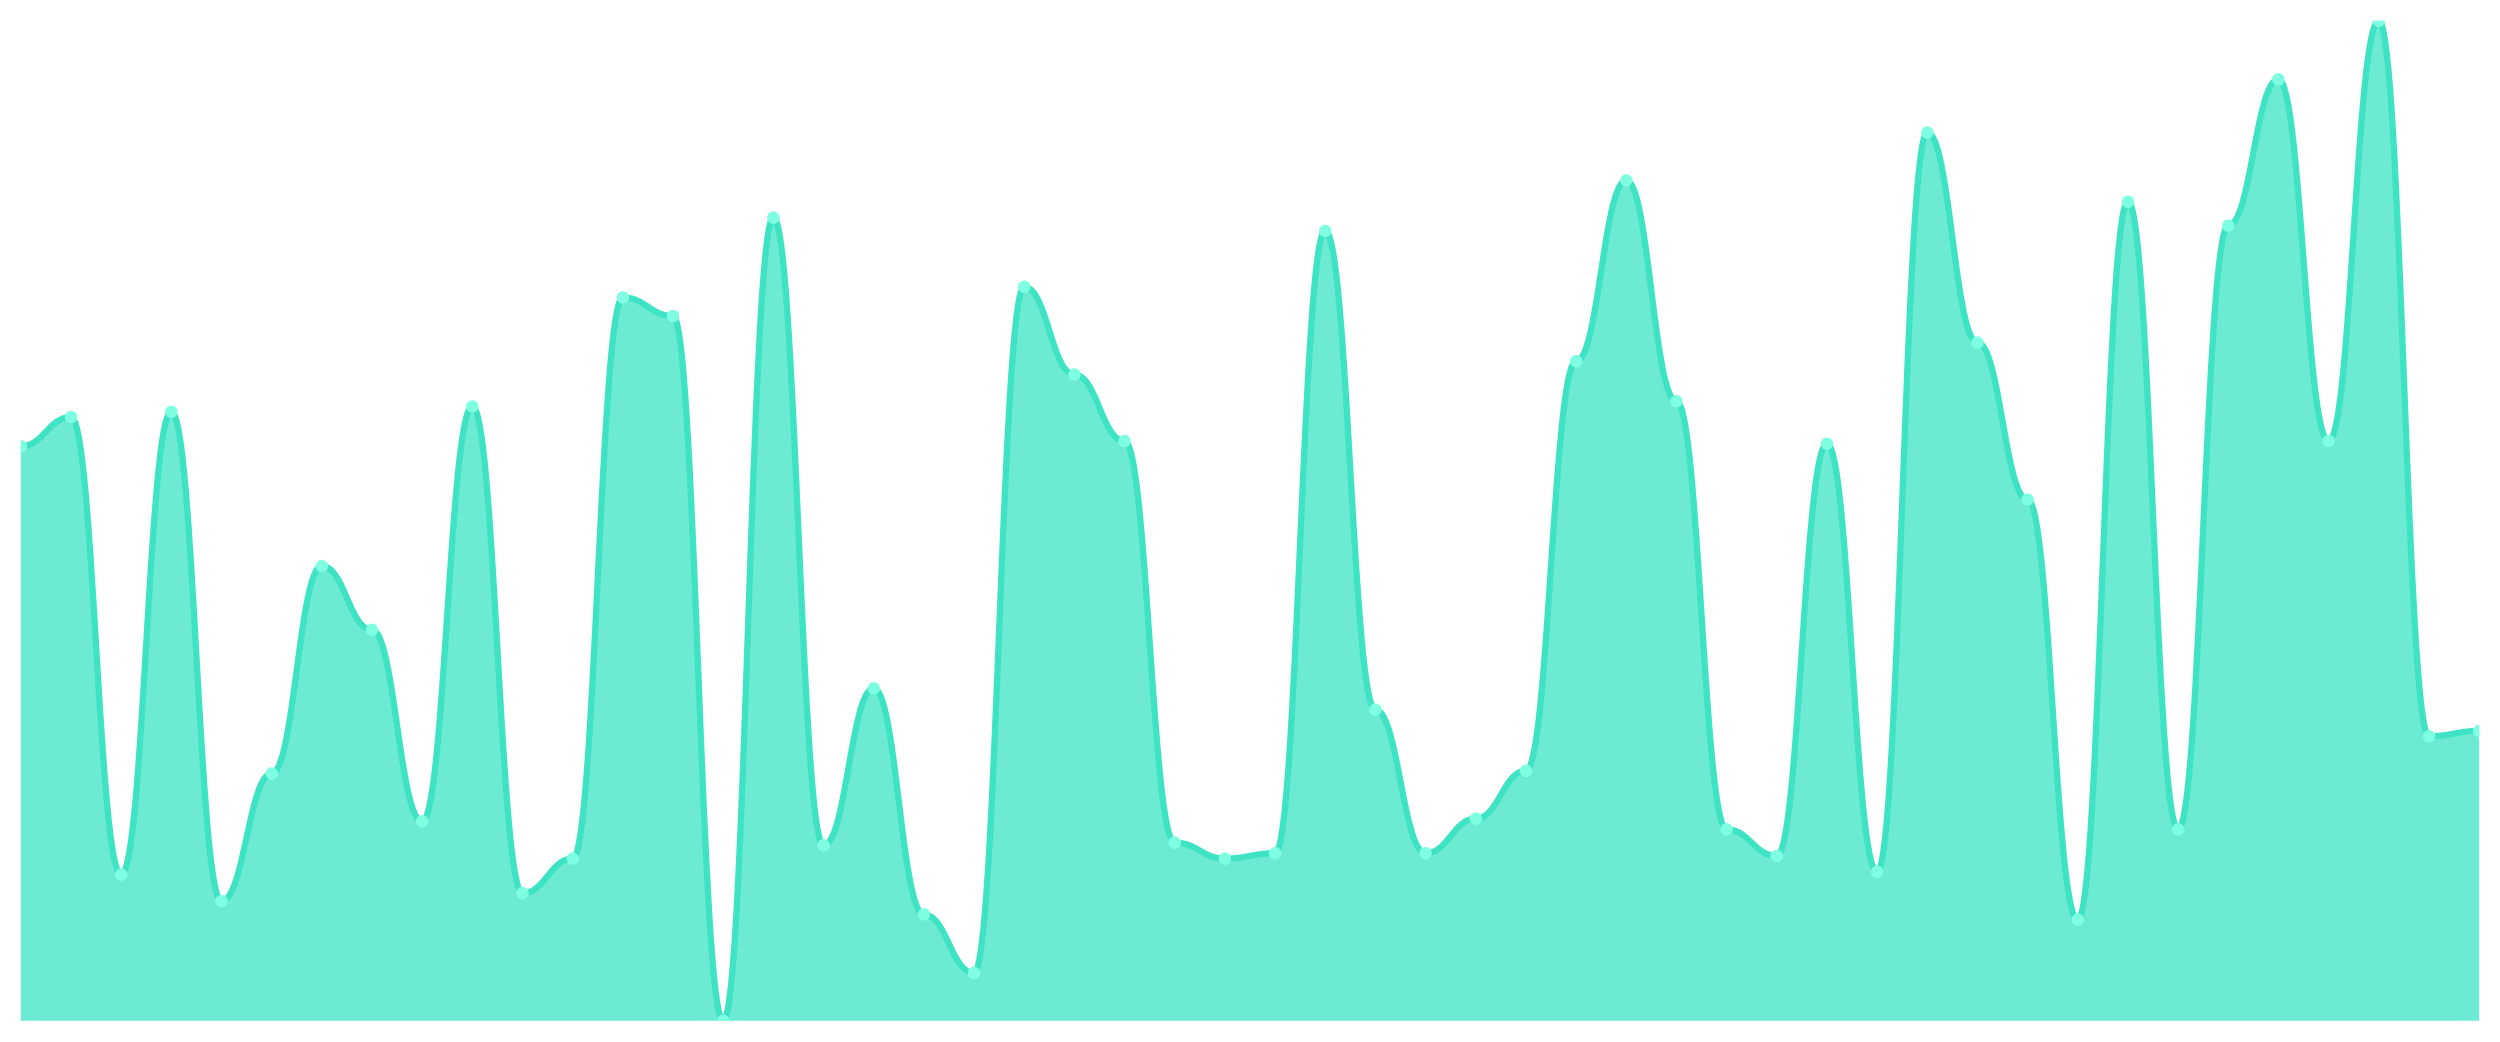
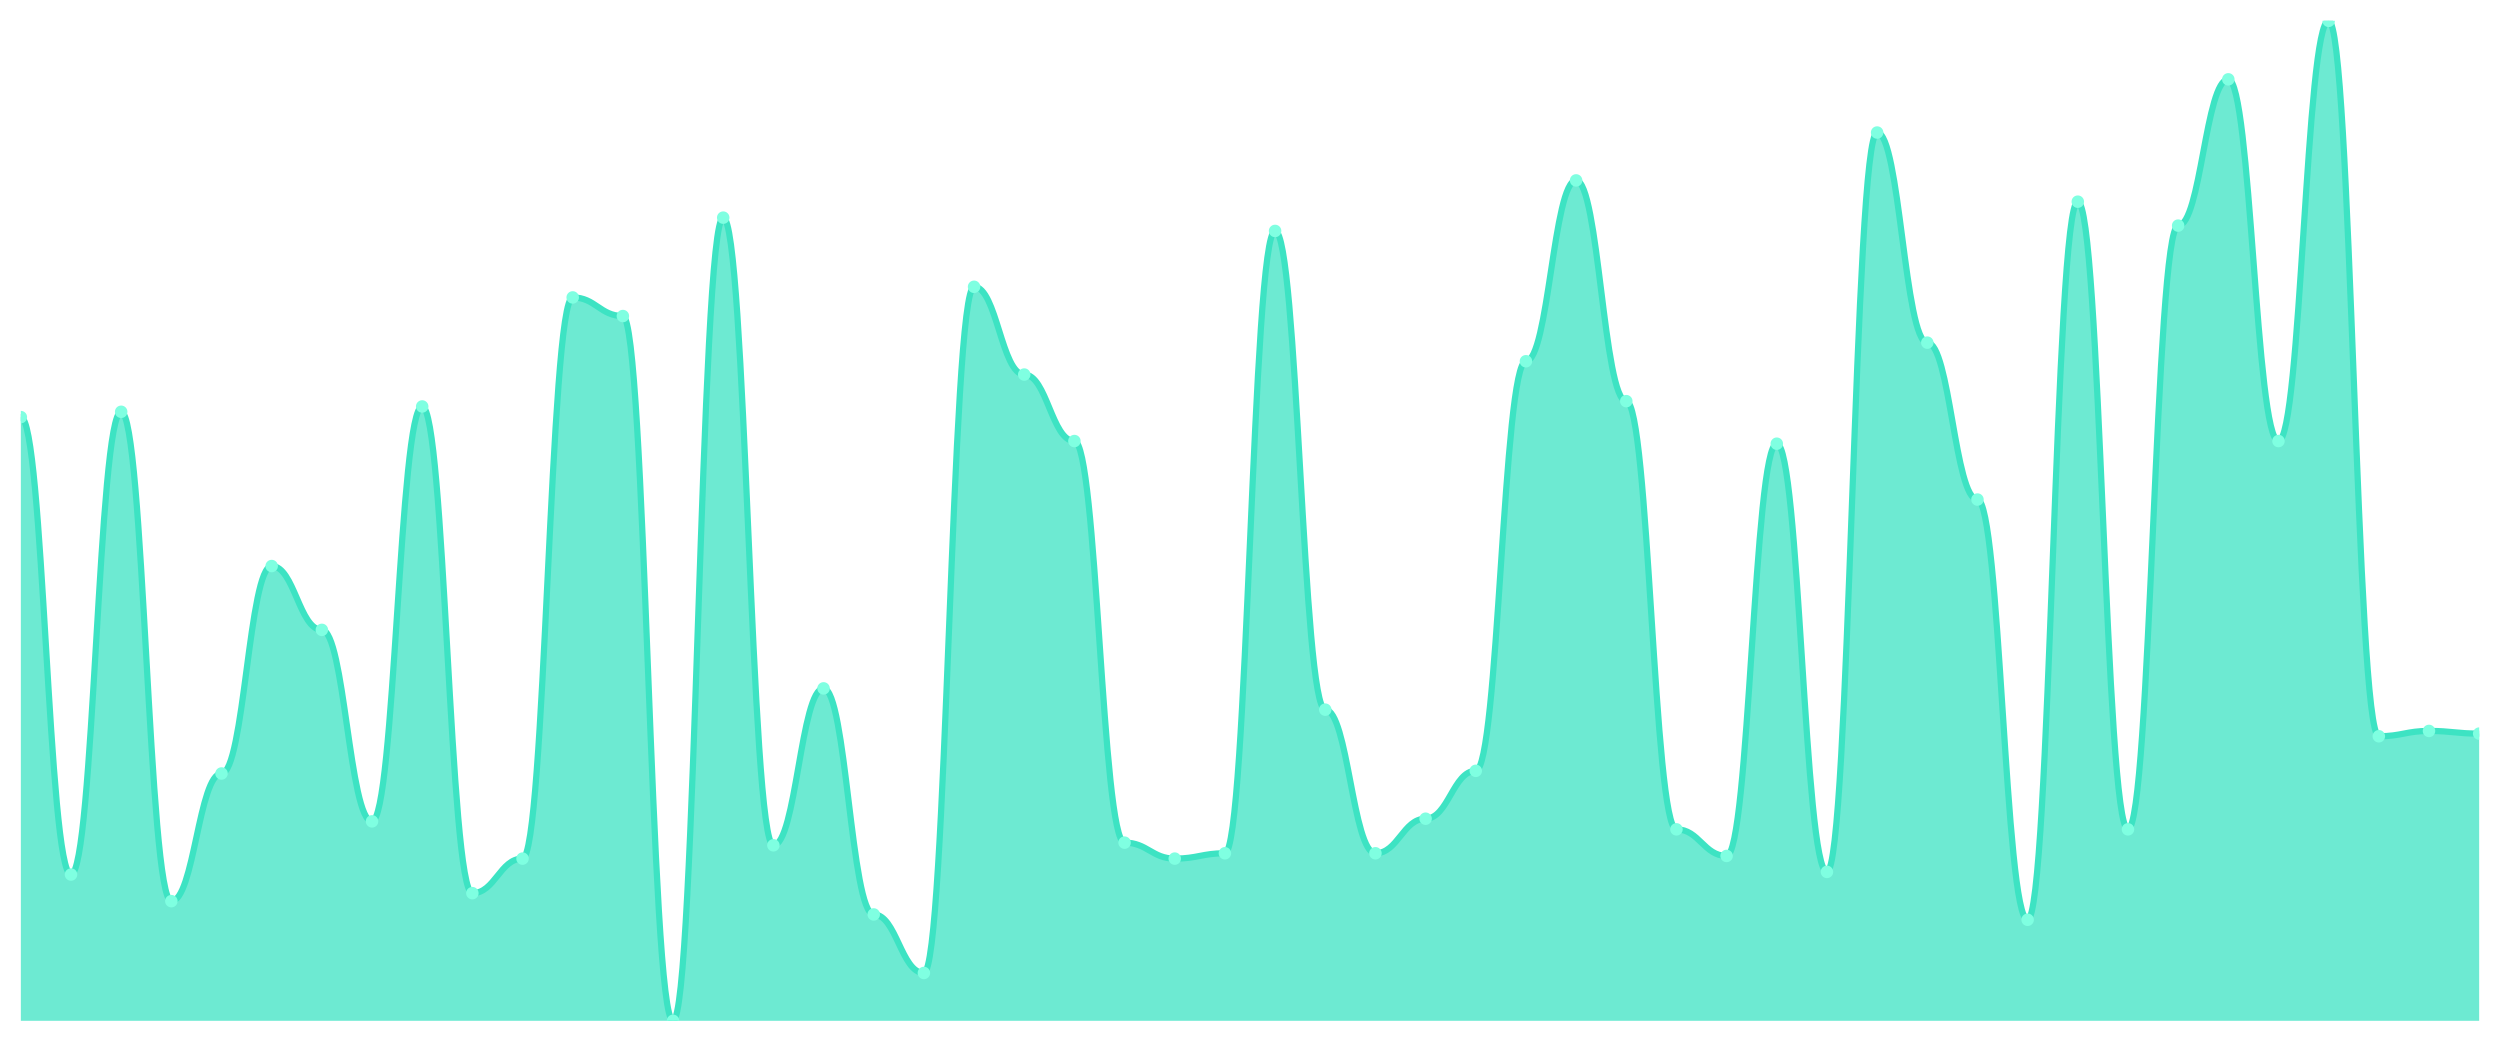
<svg xmlns="http://www.w3.org/2000/svg" viewBox="0 0 1200 500" width="1200" height="500">
  <defs>
    <clipPath id="c">
      <rect x="10" y="10" width="1180" height="480" />
    </clipPath>
  </defs>
  <rect width="1200" height="500" fill="none" />
  <g clip-path="url(#c)">
-     <path d="M 10,490 L 10,214.255 C 20.837,214.255 23.245,200.213 34.082,200.213 C 44.918,200.213 47.327,419.787 58.163,419.787 C 69,419.787 71.408,197.66 82.245,197.66 C 93.082,197.66 95.49,432.553 106.327,432.553 C 117.163,432.553 119.571,371.277 130.408,371.277 C 141.245,371.277 143.653,271.702 154.49,271.702 C 165.327,271.702 167.735,302.34 178.571,302.34 C 189.408,302.34 191.816,394.255 202.653,394.255 C 213.49,394.255 215.898,195.106 226.735,195.106 C 237.571,195.106 239.98,428.723 250.816,428.723 C 261.653,428.723 264.061,412.128 274.898,412.128 C 285.735,412.128 288.143,142.766 298.98,142.766 C 309.816,142.766 312.224,151.702 323.061,151.702 C 333.898,151.702 336.306,490 347.143,490 C 357.98,490 360.388,104.468 371.224,104.468 C 382.061,104.468 384.469,405.745 395.306,405.745 C 406.143,405.745 408.551,330.426 419.388,330.426 C 430.224,330.426 432.633,438.936 443.469,438.936 C 454.306,438.936 456.714,467.021 467.551,467.021 C 478.388,467.021 480.796,137.66 491.633,137.66 C 502.469,137.66 504.878,179.787 515.714,179.787 C 526.551,179.787 528.959,211.702 539.796,211.702 C 550.633,211.702 553.041,404.468 563.878,404.468 C 574.714,404.468 577.122,412.128 587.959,412.128 C 598.796,412.128 601.204,409.574 612.041,409.574 C 622.878,409.574 625.286,110.851 636.122,110.851 C 646.959,110.851 649.367,340.638 660.204,340.638 C 671.041,340.638 673.449,409.574 684.286,409.574 C 695.122,409.574 697.531,392.979 708.367,392.979 C 719.204,392.979 721.612,370 732.449,370 C 743.286,370 745.694,173.404 756.531,173.404 C 767.367,173.404 769.776,86.596 780.612,86.596 C 791.449,86.596 793.857,192.553 804.694,192.553 C 815.531,192.553 817.939,398.085 828.776,398.085 C 839.612,398.085 842.02,410.851 852.857,410.851 C 863.694,410.851 866.102,212.979 876.939,212.979 C 887.776,212.979 890.184,418.511 901.02,418.511 C 911.857,418.511 914.265,63.617 925.102,63.617 C 935.939,63.617 938.347,164.468 949.184,164.468 C 960.02,164.468 962.429,239.787 973.265,239.787 C 984.102,239.787 986.51,441.489 997.347,441.489 C 1008.184,441.489 1010.592,96.809 1021.429,96.809 C 1032.265,96.809 1034.673,398.085 1045.51,398.085 C 1056.347,398.085 1058.755,108.298 1069.592,108.298 C 1080.429,108.298 1082.837,38.085 1093.673,38.085 C 1104.51,38.085 1106.918,211.702 1117.755,211.702 C 1128.592,211.702 1131,10 1141.837,10 C 1152.673,10 1155.082,353.404 1165.918,353.404 C 1176.755,353.404 1179.163,350.851 1190,350.851 L 1190,490 Z" fill="rgba(61,227,195,0.75)" />
-     <path d="M 10,214.255 C 20.837,214.255 23.245,200.213 34.082,200.213 C 44.918,200.213 47.327,419.787 58.163,419.787 C 69,419.787 71.408,197.66 82.245,197.66 C 93.082,197.66 95.49,432.553 106.327,432.553 C 117.163,432.553 119.571,371.277 130.408,371.277 C 141.245,371.277 143.653,271.702 154.49,271.702 C 165.327,271.702 167.735,302.34 178.571,302.34 C 189.408,302.34 191.816,394.255 202.653,394.255 C 213.49,394.255 215.898,195.106 226.735,195.106 C 237.571,195.106 239.98,428.723 250.816,428.723 C 261.653,428.723 264.061,412.128 274.898,412.128 C 285.735,412.128 288.143,142.766 298.98,142.766 C 309.816,142.766 312.224,151.702 323.061,151.702 C 333.898,151.702 336.306,490 347.143,490 C 357.98,490 360.388,104.468 371.224,104.468 C 382.061,104.468 384.469,405.745 395.306,405.745 C 406.143,405.745 408.551,330.426 419.388,330.426 C 430.224,330.426 432.633,438.936 443.469,438.936 C 454.306,438.936 456.714,467.021 467.551,467.021 C 478.388,467.021 480.796,137.66 491.633,137.66 C 502.469,137.66 504.878,179.787 515.714,179.787 C 526.551,179.787 528.959,211.702 539.796,211.702 C 550.633,211.702 553.041,404.468 563.878,404.468 C 574.714,404.468 577.122,412.128 587.959,412.128 C 598.796,412.128 601.204,409.574 612.041,409.574 C 622.878,409.574 625.286,110.851 636.122,110.851 C 646.959,110.851 649.367,340.638 660.204,340.638 C 671.041,340.638 673.449,409.574 684.286,409.574 C 695.122,409.574 697.531,392.979 708.367,392.979 C 719.204,392.979 721.612,370 732.449,370 C 743.286,370 745.694,173.404 756.531,173.404 C 767.367,173.404 769.776,86.596 780.612,86.596 C 791.449,86.596 793.857,192.553 804.694,192.553 C 815.531,192.553 817.939,398.085 828.776,398.085 C 839.612,398.085 842.02,410.851 852.857,410.851 C 863.694,410.851 866.102,212.979 876.939,212.979 C 887.776,212.979 890.184,418.511 901.02,418.511 C 911.857,418.511 914.265,63.617 925.102,63.617 C 935.939,63.617 938.347,164.468 949.184,164.468 C 960.02,164.468 962.429,239.787 973.265,239.787 C 984.102,239.787 986.51,441.489 997.347,441.489 C 1008.184,441.489 1010.592,96.809 1021.429,96.809 C 1032.265,96.809 1034.673,398.085 1045.51,398.085 C 1056.347,398.085 1058.755,108.298 1069.592,108.298 C 1080.429,108.298 1082.837,38.085 1093.673,38.085 C 1104.51,38.085 1106.918,211.702 1117.755,211.702 C 1128.592,211.702 1131,10 1141.837,10 C 1152.673,10 1155.082,353.404 1165.918,353.404 C 1176.755,353.404 1179.163,350.851 1190,350.851" fill="none" stroke="#3de3c3" stroke-width="3" stroke-linecap="round" stroke-linejoin="round" />
-     <circle cx="10" cy="214.255" r="3" fill="#7fffe1" />
-     <circle cx="34.082" cy="200.213" r="3" fill="#7fffe1" />
-     <circle cx="58.163" cy="419.787" r="3" fill="#7fffe1" />
-     <circle cx="82.245" cy="197.66" r="3" fill="#7fffe1" />
-     <circle cx="106.327" cy="432.553" r="3" fill="#7fffe1" />
-     <circle cx="130.408" cy="371.277" r="3" fill="#7fffe1" />
-     <circle cx="154.49" cy="271.702" r="3" fill="#7fffe1" />
-     <circle cx="178.571" cy="302.34" r="3" fill="#7fffe1" />
-     <circle cx="202.653" cy="394.255" r="3" fill="#7fffe1" />
-     <circle cx="226.735" cy="195.106" r="3" fill="#7fffe1" />
-     <circle cx="250.816" cy="428.723" r="3" fill="#7fffe1" />
-     <circle cx="274.898" cy="412.128" r="3" fill="#7fffe1" />
-     <circle cx="298.98" cy="142.766" r="3" fill="#7fffe1" />
-     <circle cx="323.061" cy="151.702" r="3" fill="#7fffe1" />
-     <circle cx="347.143" cy="490" r="3" fill="#7fffe1" />
-     <circle cx="371.224" cy="104.468" r="3" fill="#7fffe1" />
-     <circle cx="395.306" cy="405.745" r="3" fill="#7fffe1" />
-     <circle cx="419.388" cy="330.426" r="3" fill="#7fffe1" />
-     <circle cx="443.469" cy="438.936" r="3" fill="#7fffe1" />
-     <circle cx="467.551" cy="467.021" r="3" fill="#7fffe1" />
-     <circle cx="491.633" cy="137.66" r="3" fill="#7fffe1" />
-     <circle cx="515.714" cy="179.787" r="3" fill="#7fffe1" />
-     <circle cx="539.796" cy="211.702" r="3" fill="#7fffe1" />
-     <circle cx="563.878" cy="404.468" r="3" fill="#7fffe1" />
-     <circle cx="587.959" cy="412.128" r="3" fill="#7fffe1" />
-     <circle cx="612.041" cy="409.574" r="3" fill="#7fffe1" />
-     <circle cx="636.122" cy="110.851" r="3" fill="#7fffe1" />
-     <circle cx="660.204" cy="340.638" r="3" fill="#7fffe1" />
-     <circle cx="684.286" cy="409.574" r="3" fill="#7fffe1" />
-     <circle cx="708.367" cy="392.979" r="3" fill="#7fffe1" />
-     <circle cx="732.449" cy="370" r="3" fill="#7fffe1" />
-     <circle cx="756.531" cy="173.404" r="3" fill="#7fffe1" />
-     <circle cx="780.612" cy="86.596" r="3" fill="#7fffe1" />
-     <circle cx="804.694" cy="192.553" r="3" fill="#7fffe1" />
-     <circle cx="828.776" cy="398.085" r="3" fill="#7fffe1" />
-     <circle cx="852.857" cy="410.851" r="3" fill="#7fffe1" />
-     <circle cx="876.939" cy="212.979" r="3" fill="#7fffe1" />
-     <circle cx="901.02" cy="418.511" r="3" fill="#7fffe1" />
-     <circle cx="925.102" cy="63.617" r="3" fill="#7fffe1" />
-     <circle cx="949.184" cy="164.468" r="3" fill="#7fffe1" />
-     <circle cx="973.265" cy="239.787" r="3" fill="#7fffe1" />
-     <circle cx="997.347" cy="441.489" r="3" fill="#7fffe1" />
-     <circle cx="1021.429" cy="96.809" r="3" fill="#7fffe1" />
-     <circle cx="1045.51" cy="398.085" r="3" fill="#7fffe1" />
-     <circle cx="1069.592" cy="108.298" r="3" fill="#7fffe1" />
-     <circle cx="1093.673" cy="38.085" r="3" fill="#7fffe1" />
-     <circle cx="1117.755" cy="211.702" r="3" fill="#7fffe1" />
-     <circle cx="1141.837" cy="10" r="3" fill="#7fffe1" />
-     <circle cx="1165.918" cy="353.404" r="3" fill="#7fffe1" />
-     <circle cx="1190" cy="350.851" r="3" fill="#7fffe1" />
+     <path d="M 10,490 L 10,200.213 C 20.837,200.213 23.245,419.787 34.082,419.787 C 44.918,419.787 47.327,197.66 58.163,197.66 C 69,197.66 71.408,432.553 82.245,432.553 C 93.082,432.553 95.49,371.277 106.327,371.277 C 117.163,371.277 119.571,271.702 130.408,271.702 C 141.245,271.702 143.653,302.34 154.49,302.34 C 165.327,302.34 167.735,394.255 178.571,394.255 C 189.408,394.255 191.816,195.106 202.653,195.106 C 213.49,195.106 215.898,428.723 226.735,428.723 C 237.571,428.723 239.98,412.128 250.816,412.128 C 261.653,412.128 264.061,142.766 274.898,142.766 C 285.735,142.766 288.143,151.702 298.98,151.702 C 309.816,151.702 312.224,490 323.061,490 C 333.898,490 336.306,104.468 347.143,104.468 C 357.98,104.468 360.388,405.745 371.224,405.745 C 382.061,405.745 384.469,330.426 395.306,330.426 C 406.143,330.426 408.551,438.936 419.388,438.936 C 430.224,438.936 432.633,467.021 443.469,467.021 C 454.306,467.021 456.714,137.66 467.551,137.66 C 478.388,137.66 480.796,179.787 491.633,179.787 C 502.469,179.787 504.878,211.702 515.714,211.702 C 526.551,211.702 528.959,404.468 539.796,404.468 C 550.633,404.468 553.041,412.128 563.878,412.128 C 574.714,412.128 577.122,409.574 587.959,409.574 C 598.796,409.574 601.204,110.851 612.041,110.851 C 622.878,110.851 625.286,340.638 636.122,340.638 C 646.959,340.638 649.367,409.574 660.204,409.574 C 671.041,409.574 673.449,392.979 684.286,392.979 C 695.122,392.979 697.531,370 708.367,370 C 719.204,370 721.612,173.404 732.449,173.404 C 743.286,173.404 745.694,86.596 756.531,86.596 C 767.367,86.596 769.776,192.553 780.612,192.553 C 791.449,192.553 793.857,398.085 804.694,398.085 C 815.531,398.085 817.939,410.851 828.776,410.851 C 839.612,410.851 842.02,212.979 852.857,212.979 C 863.694,212.979 866.102,418.511 876.939,418.511 C 887.776,418.511 890.184,63.617 901.02,63.617 C 911.857,63.617 914.265,164.468 925.102,164.468 C 935.939,164.468 938.347,239.787 949.184,239.787 C 960.02,239.787 962.429,441.489 973.265,441.489 C 984.102,441.489 986.51,96.809 997.347,96.809 C 1008.184,96.809 1010.592,398.085 1021.429,398.085 C 1032.265,398.085 1034.673,108.298 1045.51,108.298 C 1056.347,108.298 1058.755,38.085 1069.592,38.085 C 1080.429,38.085 1082.837,211.702 1093.673,211.702 C 1104.51,211.702 1106.918,10 1117.755,10 C 1128.592,10 1131,353.404 1141.837,353.404 C 1152.673,353.404 1155.082,350.851 1165.918,350.851 C 1176.755,350.851 1179.163,352.128 1190,352.128 L 1190,490 Z" fill="rgba(61,227,195,0.75)" />
+     <path d="M 10,200.213 C 20.837,200.213 23.245,419.787 34.082,419.787 C 44.918,419.787 47.327,197.66 58.163,197.66 C 69,197.66 71.408,432.553 82.245,432.553 C 93.082,432.553 95.49,371.277 106.327,371.277 C 117.163,371.277 119.571,271.702 130.408,271.702 C 141.245,271.702 143.653,302.34 154.49,302.34 C 165.327,302.34 167.735,394.255 178.571,394.255 C 189.408,394.255 191.816,195.106 202.653,195.106 C 213.49,195.106 215.898,428.723 226.735,428.723 C 237.571,428.723 239.98,412.128 250.816,412.128 C 261.653,412.128 264.061,142.766 274.898,142.766 C 285.735,142.766 288.143,151.702 298.98,151.702 C 309.816,151.702 312.224,490 323.061,490 C 333.898,490 336.306,104.468 347.143,104.468 C 357.98,104.468 360.388,405.745 371.224,405.745 C 382.061,405.745 384.469,330.426 395.306,330.426 C 406.143,330.426 408.551,438.936 419.388,438.936 C 430.224,438.936 432.633,467.021 443.469,467.021 C 454.306,467.021 456.714,137.66 467.551,137.66 C 478.388,137.66 480.796,179.787 491.633,179.787 C 502.469,179.787 504.878,211.702 515.714,211.702 C 526.551,211.702 528.959,404.468 539.796,404.468 C 550.633,404.468 553.041,412.128 563.878,412.128 C 574.714,412.128 577.122,409.574 587.959,409.574 C 598.796,409.574 601.204,110.851 612.041,110.851 C 622.878,110.851 625.286,340.638 636.122,340.638 C 646.959,340.638 649.367,409.574 660.204,409.574 C 671.041,409.574 673.449,392.979 684.286,392.979 C 695.122,392.979 697.531,370 708.367,370 C 719.204,370 721.612,173.404 732.449,173.404 C 743.286,173.404 745.694,86.596 756.531,86.596 C 767.367,86.596 769.776,192.553 780.612,192.553 C 791.449,192.553 793.857,398.085 804.694,398.085 C 815.531,398.085 817.939,410.851 828.776,410.851 C 839.612,410.851 842.02,212.979 852.857,212.979 C 863.694,212.979 866.102,418.511 876.939,418.511 C 887.776,418.511 890.184,63.617 901.02,63.617 C 911.857,63.617 914.265,164.468 925.102,164.468 C 935.939,164.468 938.347,239.787 949.184,239.787 C 960.02,239.787 962.429,441.489 973.265,441.489 C 984.102,441.489 986.51,96.809 997.347,96.809 C 1008.184,96.809 1010.592,398.085 1021.429,398.085 C 1032.265,398.085 1034.673,108.298 1045.51,108.298 C 1056.347,108.298 1058.755,38.085 1069.592,38.085 C 1080.429,38.085 1082.837,211.702 1093.673,211.702 C 1104.51,211.702 1106.918,10 1117.755,10 C 1128.592,10 1131,353.404 1141.837,353.404 C 1152.673,353.404 1155.082,350.851 1165.918,350.851 C 1176.755,350.851 1179.163,352.128 1190,352.128" fill="none" stroke="#3de3c3" stroke-width="3" stroke-linecap="round" stroke-linejoin="round" />
+     <circle cx="10" cy="200.213" r="3" fill="#7fffe1" />
+     <circle cx="34.082" cy="419.787" r="3" fill="#7fffe1" />
+     <circle cx="58.163" cy="197.66" r="3" fill="#7fffe1" />
+     <circle cx="82.245" cy="432.553" r="3" fill="#7fffe1" />
+     <circle cx="106.327" cy="371.277" r="3" fill="#7fffe1" />
+     <circle cx="130.408" cy="271.702" r="3" fill="#7fffe1" />
+     <circle cx="154.49" cy="302.34" r="3" fill="#7fffe1" />
+     <circle cx="178.571" cy="394.255" r="3" fill="#7fffe1" />
+     <circle cx="202.653" cy="195.106" r="3" fill="#7fffe1" />
+     <circle cx="226.735" cy="428.723" r="3" fill="#7fffe1" />
+     <circle cx="250.816" cy="412.128" r="3" fill="#7fffe1" />
+     <circle cx="274.898" cy="142.766" r="3" fill="#7fffe1" />
+     <circle cx="298.98" cy="151.702" r="3" fill="#7fffe1" />
+     <circle cx="323.061" cy="490" r="3" fill="#7fffe1" />
+     <circle cx="347.143" cy="104.468" r="3" fill="#7fffe1" />
+     <circle cx="371.224" cy="405.745" r="3" fill="#7fffe1" />
+     <circle cx="395.306" cy="330.426" r="3" fill="#7fffe1" />
+     <circle cx="419.388" cy="438.936" r="3" fill="#7fffe1" />
+     <circle cx="443.469" cy="467.021" r="3" fill="#7fffe1" />
+     <circle cx="467.551" cy="137.66" r="3" fill="#7fffe1" />
+     <circle cx="491.633" cy="179.787" r="3" fill="#7fffe1" />
+     <circle cx="515.714" cy="211.702" r="3" fill="#7fffe1" />
+     <circle cx="539.796" cy="404.468" r="3" fill="#7fffe1" />
+     <circle cx="563.878" cy="412.128" r="3" fill="#7fffe1" />
+     <circle cx="587.959" cy="409.574" r="3" fill="#7fffe1" />
+     <circle cx="612.041" cy="110.851" r="3" fill="#7fffe1" />
+     <circle cx="636.122" cy="340.638" r="3" fill="#7fffe1" />
+     <circle cx="660.204" cy="409.574" r="3" fill="#7fffe1" />
+     <circle cx="684.286" cy="392.979" r="3" fill="#7fffe1" />
+     <circle cx="708.367" cy="370" r="3" fill="#7fffe1" />
+     <circle cx="732.449" cy="173.404" r="3" fill="#7fffe1" />
+     <circle cx="756.531" cy="86.596" r="3" fill="#7fffe1" />
+     <circle cx="780.612" cy="192.553" r="3" fill="#7fffe1" />
+     <circle cx="804.694" cy="398.085" r="3" fill="#7fffe1" />
+     <circle cx="828.776" cy="410.851" r="3" fill="#7fffe1" />
+     <circle cx="852.857" cy="212.979" r="3" fill="#7fffe1" />
+     <circle cx="876.939" cy="418.511" r="3" fill="#7fffe1" />
+     <circle cx="901.02" cy="63.617" r="3" fill="#7fffe1" />
+     <circle cx="925.102" cy="164.468" r="3" fill="#7fffe1" />
+     <circle cx="949.184" cy="239.787" r="3" fill="#7fffe1" />
+     <circle cx="973.265" cy="441.489" r="3" fill="#7fffe1" />
+     <circle cx="997.347" cy="96.809" r="3" fill="#7fffe1" />
+     <circle cx="1021.429" cy="398.085" r="3" fill="#7fffe1" />
+     <circle cx="1045.51" cy="108.298" r="3" fill="#7fffe1" />
+     <circle cx="1069.592" cy="38.085" r="3" fill="#7fffe1" />
+     <circle cx="1093.673" cy="211.702" r="3" fill="#7fffe1" />
+     <circle cx="1117.755" cy="10" r="3" fill="#7fffe1" />
+     <circle cx="1141.837" cy="353.404" r="3" fill="#7fffe1" />
+     <circle cx="1165.918" cy="350.851" r="3" fill="#7fffe1" />
+     <circle cx="1190" cy="352.128" r="3" fill="#7fffe1" />
  </g>
</svg>
